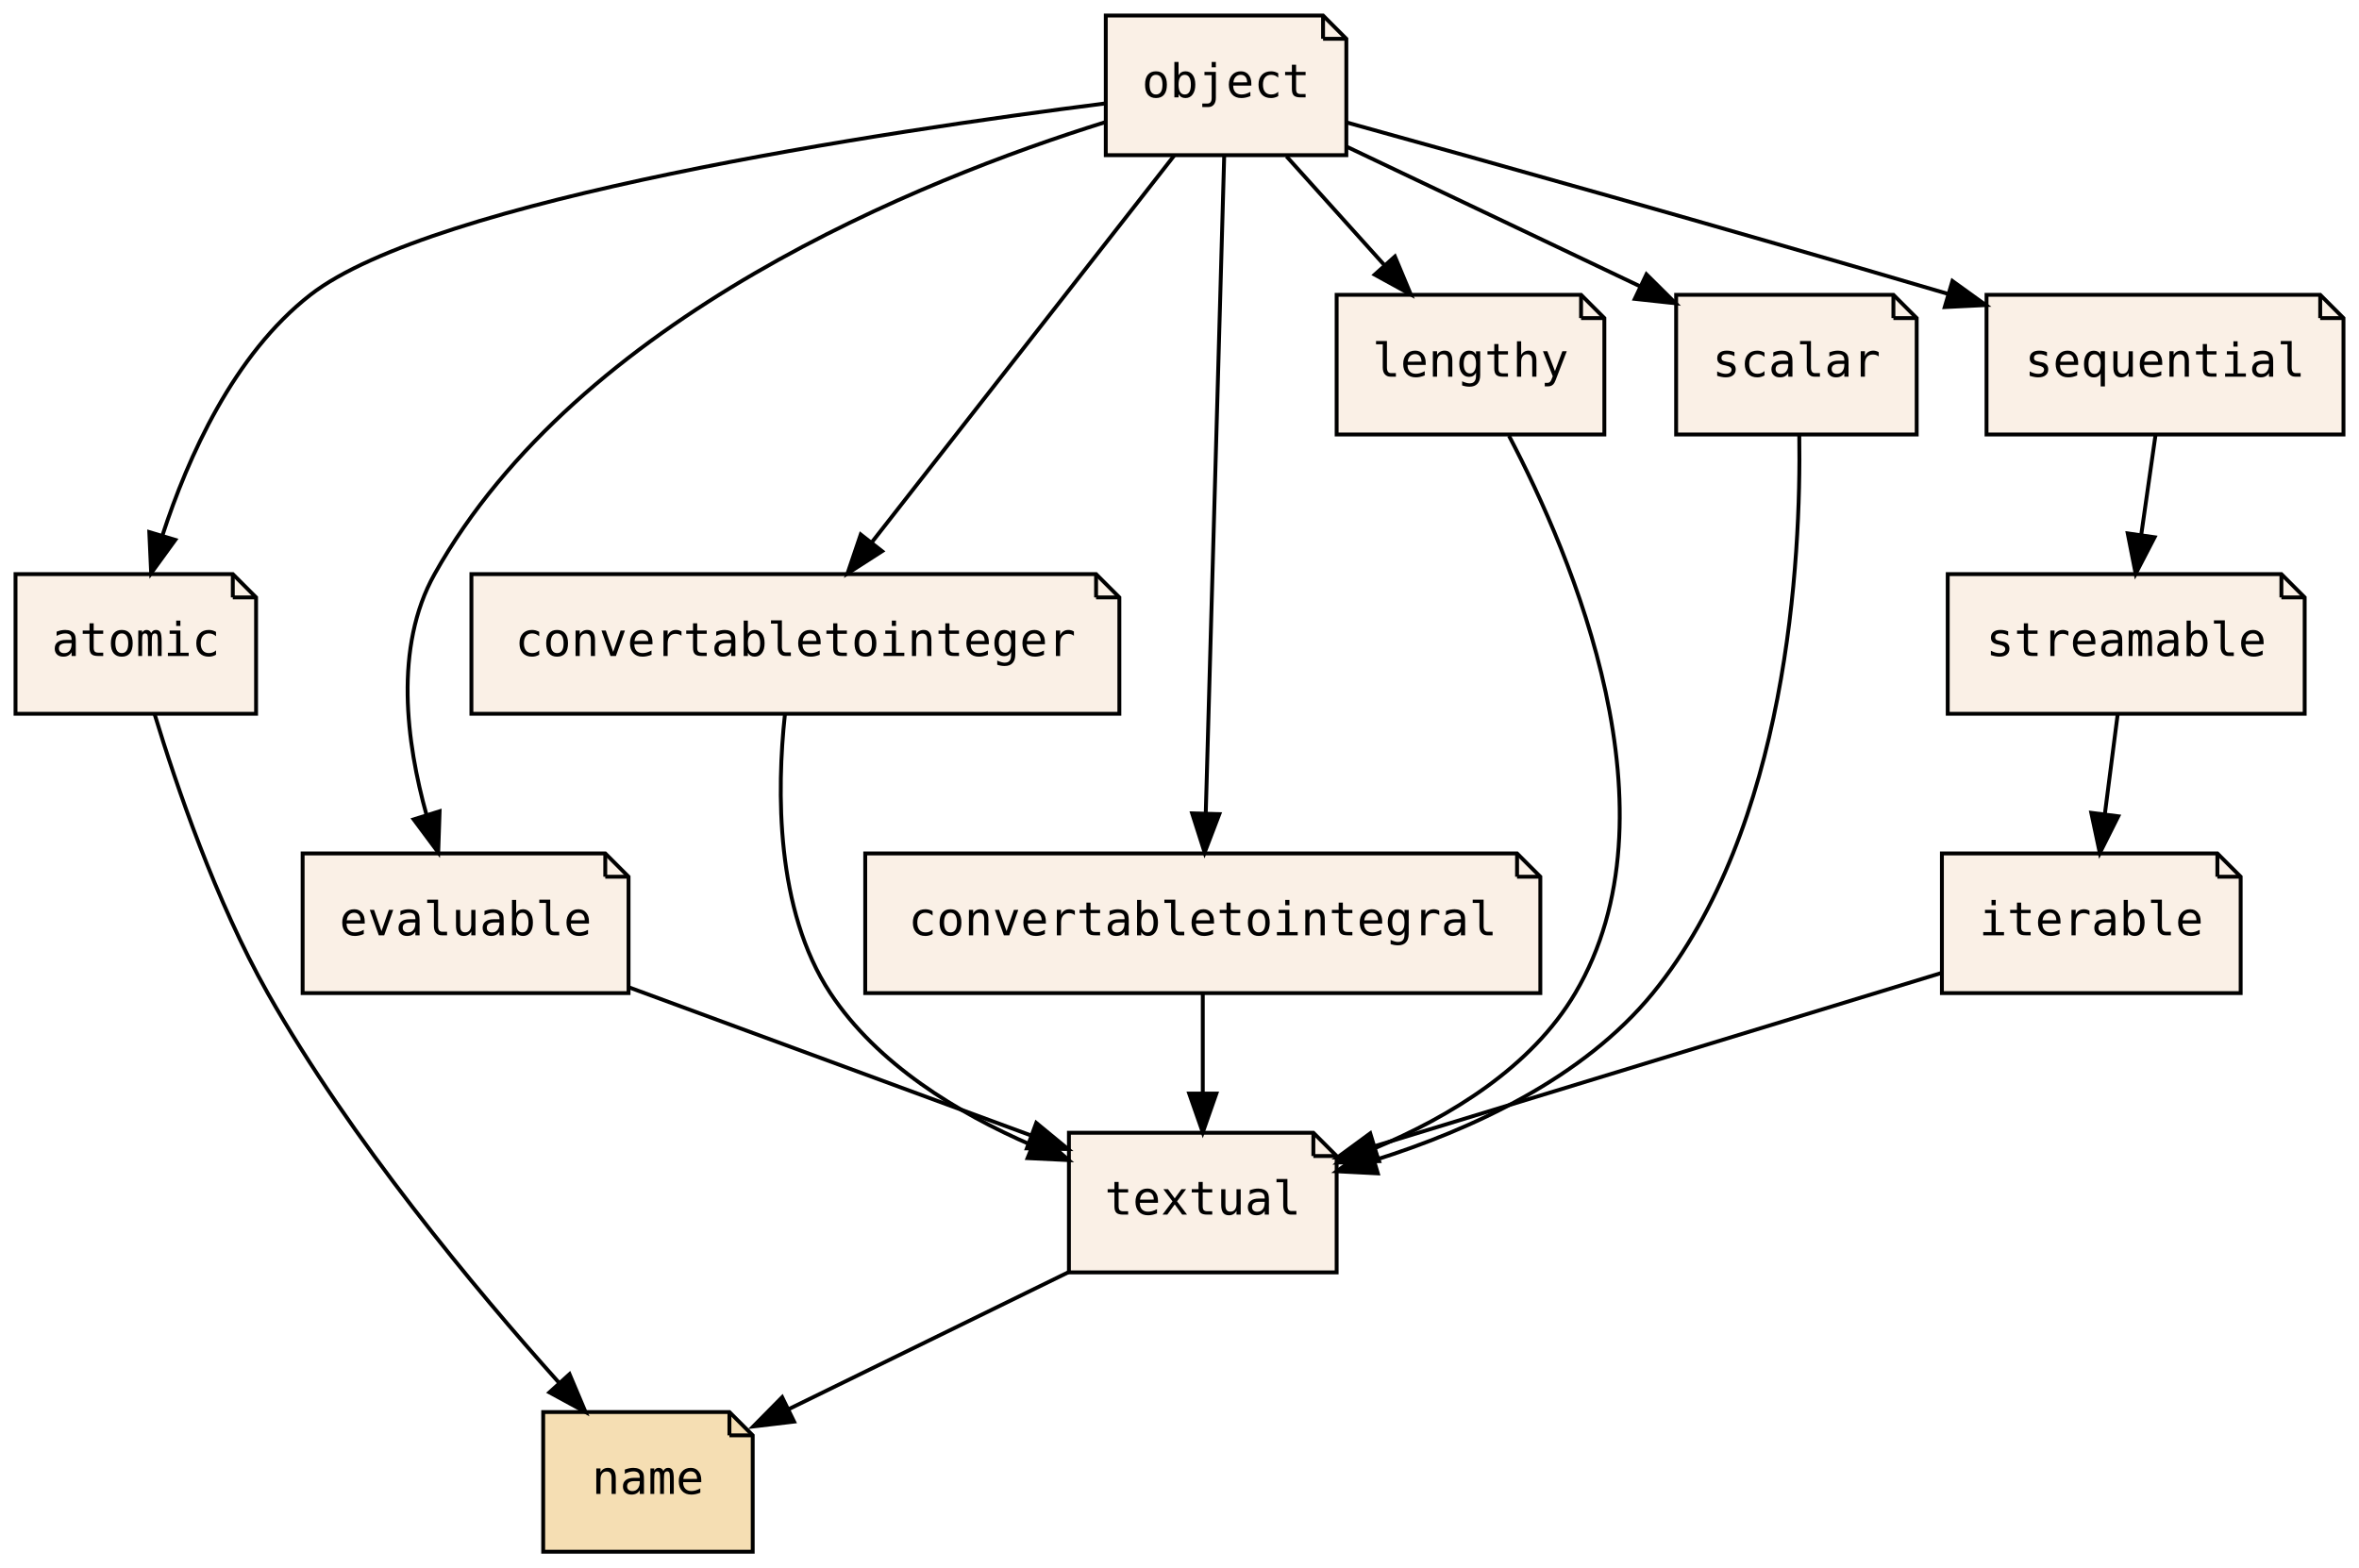
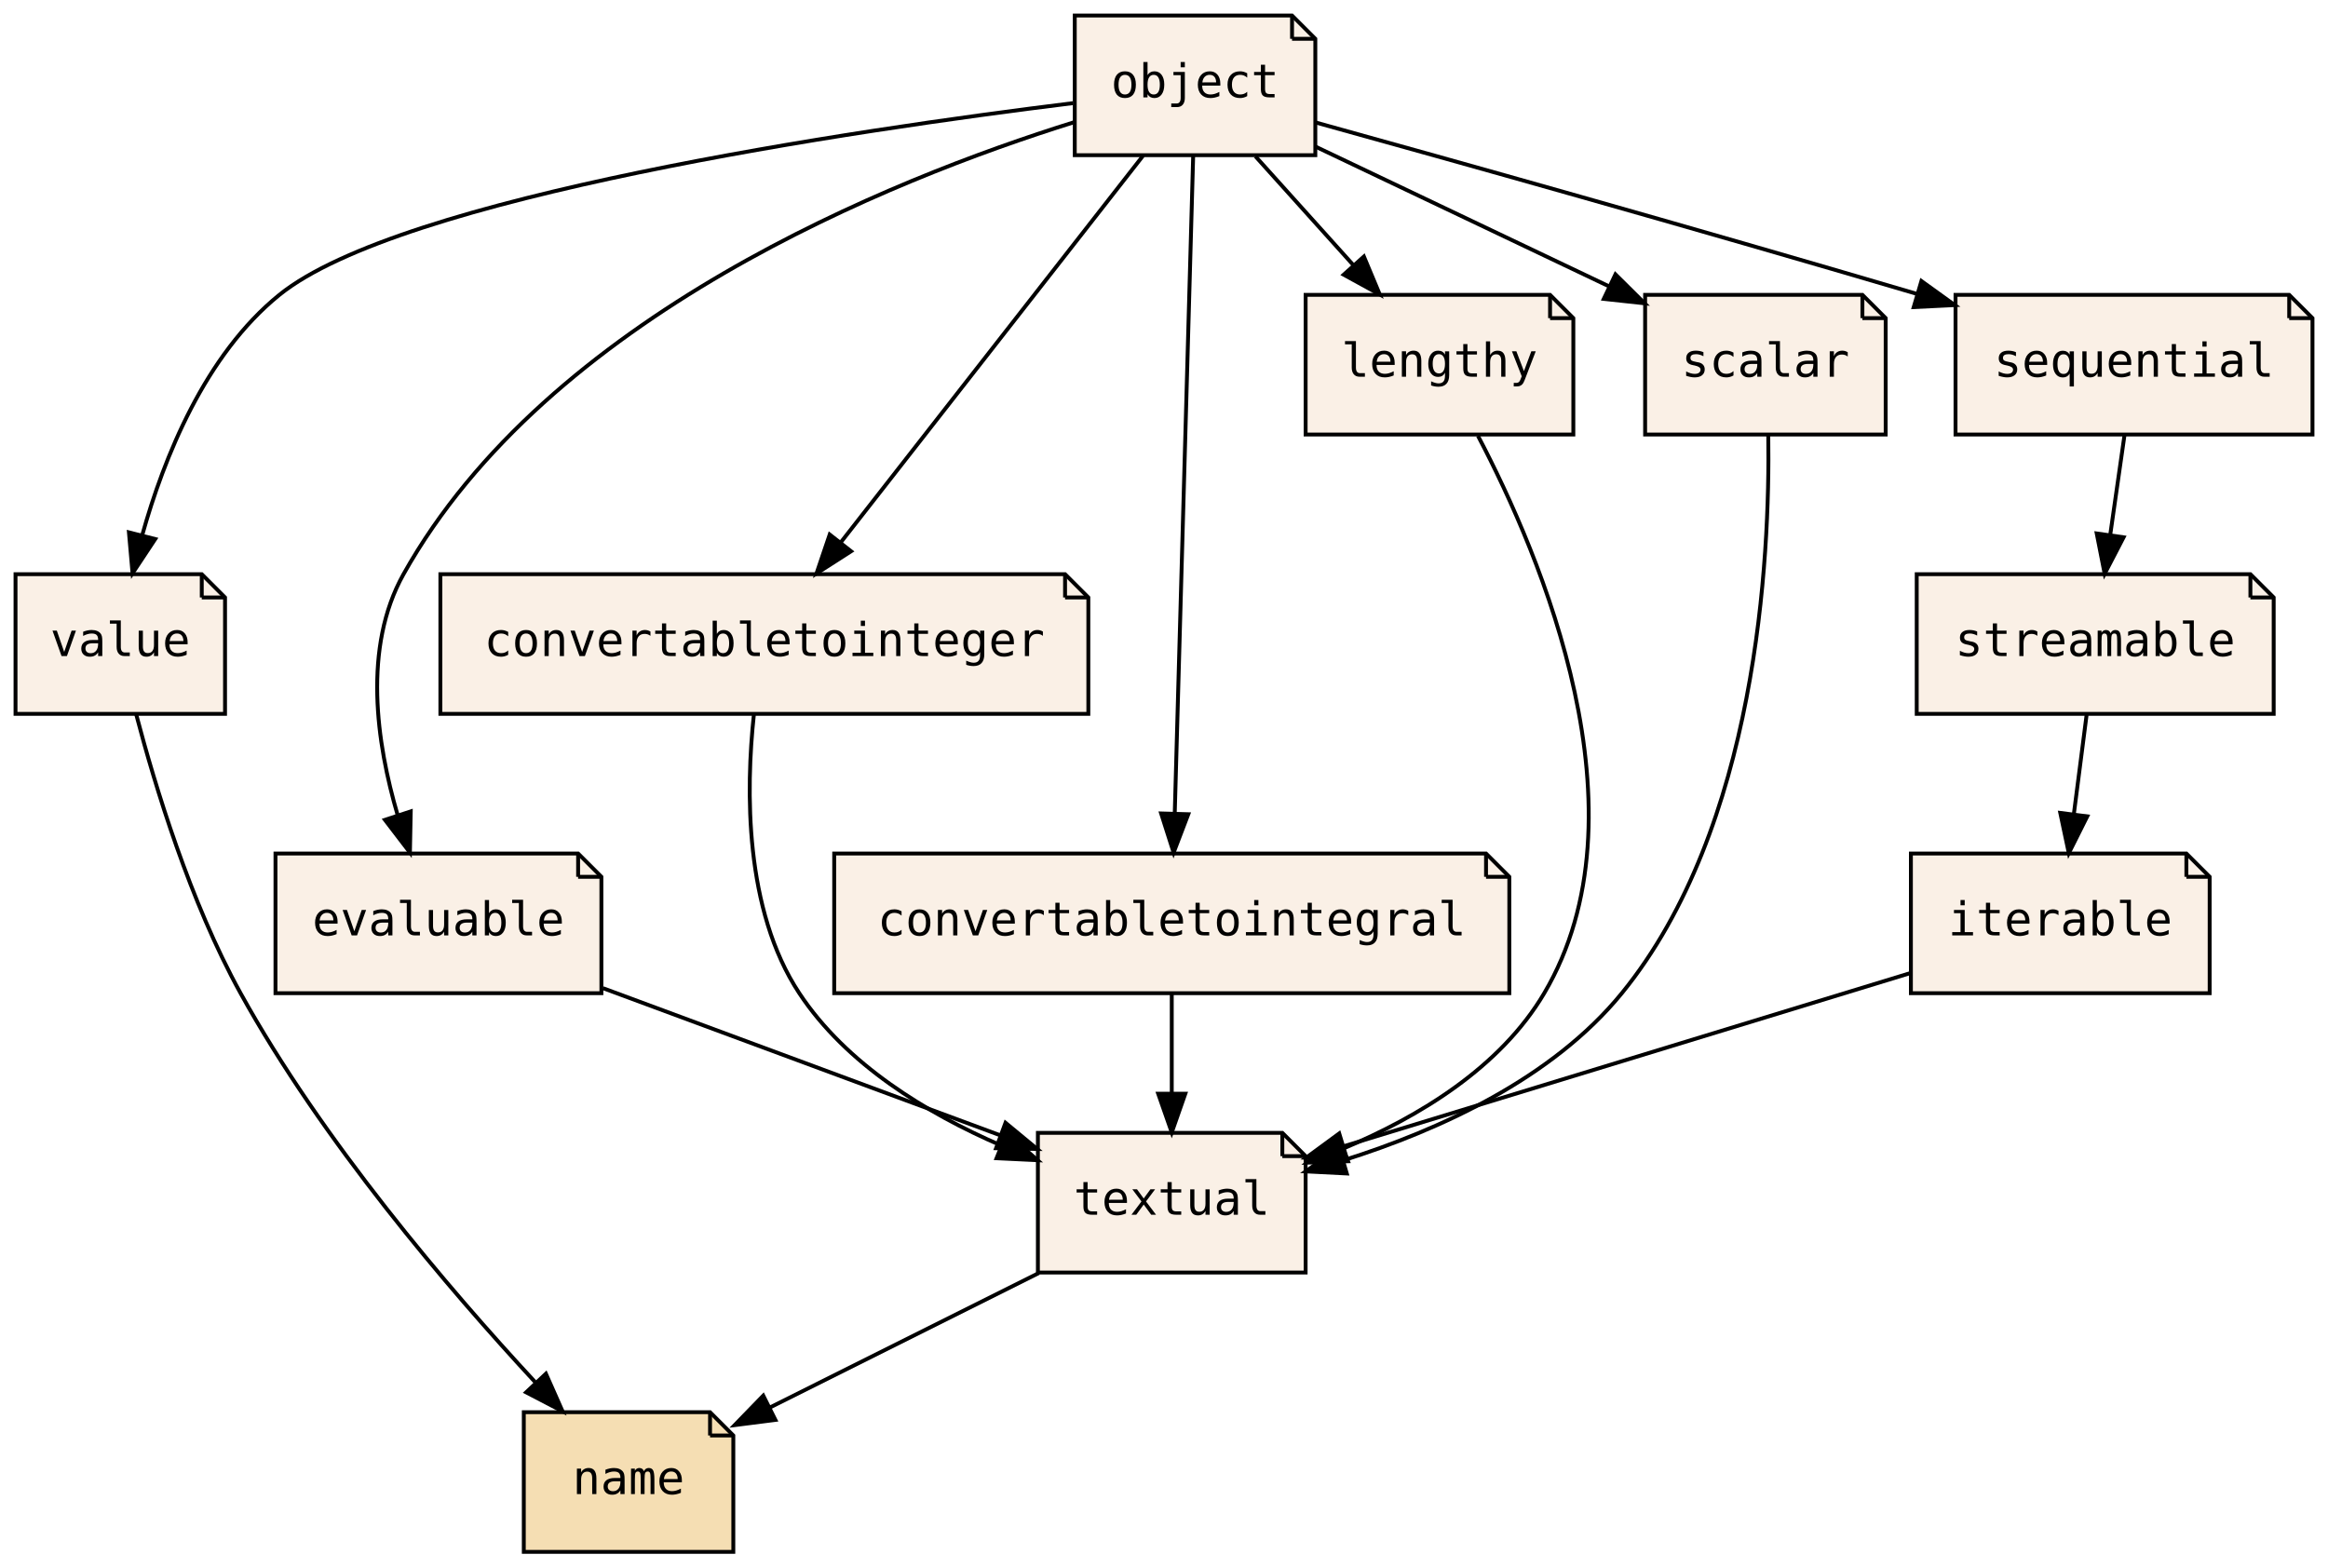
- <svg xmlns="http://www.w3.org/2000/svg" xmlns:xlink="http://www.w3.org/1999/xlink" width="608pt" height="404pt" viewBox="0.00 0.00 608.00 404.00">
+ <svg xmlns="http://www.w3.org/2000/svg" xmlns:xlink="http://www.w3.org/1999/xlink" width="600pt" height="404pt" viewBox="0.00 0.00 600.00 404.00">
  <g id="graph0" class="graph" transform="scale(1 1) rotate(0) translate(4 400)">
-     <polygon fill="transparent" stroke="transparent" points="-4,4 -4,-400 604,-400 604,4 -4,4" />
+     <polygon fill="transparent" stroke="transparent" points="-4,4 -4,-400 596,-400 596,4 -4,4" />
    <g id="node1" class="node">
      <g id="a_node1">
-         <a xlink:href="PsyllaReference_Types.xhtml#PsyllaReference_Types_Details_atomic" xlink:title="atomic" target="_parent">
-           <polygon fill="linen" stroke="black" points="56,-252 0,-252 0,-216 62,-216 62,-246 56,-252" />
-           <polyline fill="none" stroke="black" points="56,-252 56,-246 " />
-           <polyline fill="none" stroke="black" points="62,-246 56,-246 " />
-           <text text-anchor="middle" x="31" y="-230.9" font-family="Source Code Pro,monospace" font-size="12.00">atomic</text>
+         <a xlink:href="PsyllaReference_Types.xhtml#PsyllaReference_Types_Details_textual" xlink:title="textual" target="_parent">
+           <polygon fill="linen" stroke="black" points="326.5,-108 263.5,-108 263.5,-72 332.5,-72 332.5,-102 326.5,-108" />
+           <polyline fill="none" stroke="black" points="326.5,-108 326.5,-102 " />
+           <polyline fill="none" stroke="black" points="332.5,-102 326.5,-102 " />
+           <text text-anchor="middle" x="298" y="-86.9" font-family="Source Code Pro,monospace" font-size="12.00">textual</text>
        </a>
      </g>
    </g>
    <g id="node3" class="node">
      <g id="a_node3">
        <a xlink:href="PsyllaReference_Types.xhtml#PsyllaReference_Types_Details_name" xlink:title="name" target="_parent">
-           <polygon fill="wheat" stroke="black" points="184,-36 136,-36 136,0 190,0 190,-30 184,-36" />
-           <polyline fill="none" stroke="black" points="184,-36 184,-30 " />
-           <polyline fill="none" stroke="black" points="190,-30 184,-30 " />
-           <text text-anchor="middle" x="163" y="-14.9" font-family="Source Code Pro,monospace" font-size="12.00">name</text>
+           <polygon fill="wheat" stroke="black" points="179,-36 131,-36 131,0 185,0 185,-30 179,-36" />
+           <polyline fill="none" stroke="black" points="179,-36 179,-30 " />
+           <polyline fill="none" stroke="black" points="185,-30 179,-30 " />
+           <text text-anchor="middle" x="158" y="-14.9" font-family="Source Code Pro,monospace" font-size="12.00">name</text>
        </a>
      </g>
    </g>
    <g id="edge1" class="edge">
-       <path fill="none" stroke="black" d="M35.84,-215.93C41.44,-197.49 51.64,-167.61 65,-144 86.35,-106.27 118.44,-67.73 140.03,-43.61" />
-       <polygon fill="black" stroke="black" points="142.79,-45.77 146.91,-36.01 137.61,-41.07 142.79,-45.77" />
+       <path fill="none" stroke="black" d="M263.75,-71.88C242.74,-61.37 215.85,-47.92 194.44,-37.22" />
+       <polygon fill="black" stroke="black" points="195.85,-34.01 185.34,-32.67 192.72,-40.27 195.85,-34.01" />
    </g>
    <g id="node2" class="node">
      <g id="a_node2">
-         <a xlink:href="PsyllaReference_Types.xhtml#PsyllaReference_Types_Details_textual" xlink:title="textual" target="_parent">
-           <polygon fill="linen" stroke="black" points="334.5,-108 271.5,-108 271.5,-72 340.5,-72 340.5,-102 334.5,-108" />
-           <polyline fill="none" stroke="black" points="334.5,-108 334.5,-102 " />
-           <polyline fill="none" stroke="black" points="340.5,-102 334.5,-102 " />
-           <text text-anchor="middle" x="306" y="-86.9" font-family="Source Code Pro,monospace" font-size="12.00">textual</text>
+         <a xlink:href="PsyllaReference_Types.xhtml#PsyllaReference_Types_Details_value" xlink:title="value" target="_parent">
+           <polygon fill="linen" stroke="black" points="48,-252 0,-252 0,-216 54,-216 54,-246 48,-252" />
+           <polyline fill="none" stroke="black" points="48,-252 48,-246 " />
+           <polyline fill="none" stroke="black" points="54,-246 48,-246 " />
+           <text text-anchor="middle" x="27" y="-230.9" font-family="Source Code Pro,monospace" font-size="12.00">value</text>
        </a>
      </g>
    </g>
    <g id="edge2" class="edge">
-       <path fill="none" stroke="black" d="M271.38,-72.05C249.54,-61.36 221.37,-47.57 199.23,-36.73" />
-       <polygon fill="black" stroke="black" points="200.66,-33.54 190.14,-32.29 197.59,-39.83 200.66,-33.54" />
+       <path fill="none" stroke="black" d="M31.1,-215.88C35.95,-197.41 45.02,-167.48 58,-144 79.02,-105.98 111.66,-67.78 133.89,-43.8" />
+       <polygon fill="black" stroke="black" points="136.7,-45.92 140.99,-36.23 131.6,-41.12 136.7,-45.92" />
    </g>
    <g id="node4" class="node">
      <g id="a_node4">
-         <a xlink:href="PsyllaReference_Types.xhtml#PsyllaReference_Types_Details_object" xlink:title="object" target="_parent">
-           <polygon fill="linen" stroke="black" points="337,-396 281,-396 281,-360 343,-360 343,-390 337,-396" />
-           <polyline fill="none" stroke="black" points="337,-396 337,-390 " />
-           <polyline fill="none" stroke="black" points="343,-390 337,-390 " />
-           <text text-anchor="middle" x="312" y="-374.9" font-family="Source Code Pro,monospace" font-size="12.00">object</text>
+         <a xlink:href="PsyllaReference_Types.xhtml#PsyllaReference_Types_Details_evaluable" xlink:title="evaluable" target="_parent">
+           <polygon fill="linen" stroke="black" points="145,-180 67,-180 67,-144 151,-144 151,-174 145,-180" />
+           <polyline fill="none" stroke="black" points="145,-180 145,-174 " />
+           <polyline fill="none" stroke="black" points="151,-174 145,-174 " />
+           <text text-anchor="middle" x="109" y="-158.9" font-family="Source Code Pro,monospace" font-size="12.00">evaluable</text>
        </a>
      </g>
    </g>
    <g id="edge3" class="edge">
-       <path fill="none" stroke="black" d="M280.65,-373.31C224.04,-366.11 107.72,-348.71 76,-324 56.23,-308.6 44.43,-282.15 37.9,-262.08" />
-       <polygon fill="black" stroke="black" points="41.18,-260.83 34.96,-252.26 34.48,-262.84 41.18,-260.83" />
+       <path fill="none" stroke="black" d="M151.42,-145.29C181.86,-134.02 222.79,-118.85 253.66,-107.42" />
+       <polygon fill="black" stroke="black" points="255.15,-110.6 263.31,-103.85 252.72,-104.04 255.15,-110.6" />
    </g>
    <g id="node5" class="node">
      <g id="a_node5">
-         <a xlink:href="PsyllaReference_Types.xhtml#PsyllaReference_Types_Details_evaluable" xlink:title="evaluable" target="_parent">
-           <polygon fill="linen" stroke="black" points="152,-180 74,-180 74,-144 158,-144 158,-174 152,-180" />
-           <polyline fill="none" stroke="black" points="152,-180 152,-174 " />
-           <polyline fill="none" stroke="black" points="158,-174 152,-174 " />
-           <text text-anchor="middle" x="116" y="-158.9" font-family="Source Code Pro,monospace" font-size="12.00">evaluable</text>
+         <a xlink:href="PsyllaReference_Types.xhtml#PsyllaReference_Types_Details_convertabletointeger" xlink:title="convertabletointeger" target="_parent">
+           <polygon fill="linen" stroke="black" points="270.5,-252 109.5,-252 109.5,-216 276.5,-216 276.5,-246 270.5,-252" />
+           <polyline fill="none" stroke="black" points="270.5,-252 270.5,-246 " />
+           <polyline fill="none" stroke="black" points="276.5,-246 270.5,-246 " />
+           <text text-anchor="middle" x="193" y="-230.9" font-family="Source Code Pro,monospace" font-size="12.00">convertabletointeger</text>
        </a>
      </g>
    </g>
-     <g id="edge10" class="edge">
-       <path fill="none" stroke="black" d="M280.76,-368.48C233.43,-353.7 145.14,-318.32 108,-252 97.45,-233.16 100.74,-208.49 105.94,-189.9" />
-       <polygon fill="black" stroke="black" points="109.3,-190.87 108.94,-180.28 102.62,-188.78 109.3,-190.87" />
+     <g id="edge4" class="edge">
+       <path fill="none" stroke="black" d="M190.29,-215.71C188.23,-196.55 187.8,-165.51 202,-144 214.11,-125.65 234.84,-113.07 253.93,-104.79" />
+       <polygon fill="black" stroke="black" points="255.47,-107.95 263.42,-100.95 252.84,-101.46 255.47,-107.95" />
    </g>
    <g id="node6" class="node">
      <g id="a_node6">
-         <a xlink:href="PsyllaReference_Types.xhtml#PsyllaReference_Types_Details_convertabletointeger" xlink:title="convertabletointeger" target="_parent">
-           <polygon fill="linen" stroke="black" points="278.5,-252 117.5,-252 117.5,-216 284.5,-216 284.5,-246 278.5,-252" />
-           <polyline fill="none" stroke="black" points="278.5,-252 278.5,-246 " />
-           <polyline fill="none" stroke="black" points="284.5,-246 278.5,-246 " />
-           <text text-anchor="middle" x="201" y="-230.9" font-family="Source Code Pro,monospace" font-size="12.00">convertabletointeger</text>
+         <a xlink:href="PsyllaReference_Types.xhtml#PsyllaReference_Types_Details_convertabletointegral" xlink:title="convertabletointegral" target="_parent">
+           <polygon fill="linen" stroke="black" points="379,-180 211,-180 211,-144 385,-144 385,-174 379,-180" />
+           <polyline fill="none" stroke="black" points="379,-180 379,-174 " />
+           <polyline fill="none" stroke="black" points="385,-174 379,-174 " />
+           <text text-anchor="middle" x="298" y="-158.9" font-family="Source Code Pro,monospace" font-size="12.00">convertabletointegral</text>
        </a>
      </g>
    </g>
-     <g id="edge11" class="edge">
-       <path fill="none" stroke="black" d="M298.61,-359.87C279.19,-335.03 243.09,-288.85 220.65,-260.14" />
-       <polygon fill="black" stroke="black" points="223.35,-257.91 214.44,-252.19 217.84,-262.22 223.35,-257.91" />
+     <g id="edge5" class="edge">
+       <path fill="none" stroke="black" d="M298,-143.7C298,-135.98 298,-126.71 298,-118.11" />
+       <polygon fill="black" stroke="black" points="301.5,-118.1 298,-108.1 294.5,-118.1 301.5,-118.1" />
    </g>
    <g id="node7" class="node">
      <g id="a_node7">
-         <a xlink:href="PsyllaReference_Types.xhtml#PsyllaReference_Types_Details_convertabletointegral" xlink:title="convertabletointegral" target="_parent">
-           <polygon fill="linen" stroke="black" points="387,-180 219,-180 219,-144 393,-144 393,-174 387,-180" />
-           <polyline fill="none" stroke="black" points="387,-180 387,-174 " />
-           <polyline fill="none" stroke="black" points="393,-174 387,-174 " />
-           <text text-anchor="middle" x="306" y="-158.9" font-family="Source Code Pro,monospace" font-size="12.00">convertabletointegral</text>
+         <a xlink:href="PsyllaReference_Types.xhtml#PsyllaReference_Types_Details_iterable" xlink:title="iterable" target="_parent">
+           <polygon fill="linen" stroke="black" points="559.5,-180 488.5,-180 488.5,-144 565.5,-144 565.5,-174 559.5,-180" />
+           <polyline fill="none" stroke="black" points="559.5,-180 559.5,-174 " />
+           <polyline fill="none" stroke="black" points="565.5,-174 559.5,-174 " />
+           <text text-anchor="middle" x="527" y="-158.9" font-family="Source Code Pro,monospace" font-size="12.00">iterable</text>
        </a>
      </g>
    </g>
-     <g id="edge12" class="edge">
-       <path fill="none" stroke="black" d="M311.52,-359.85C310.48,-322.83 308.02,-235.18 306.77,-190.39" />
-       <polygon fill="black" stroke="black" points="310.26,-190.13 306.48,-180.23 303.26,-190.33 310.26,-190.13" />
+     <g id="edge6" class="edge">
+       <path fill="none" stroke="black" d="M488.41,-149.2C448.05,-136.87 384.79,-117.53 342.39,-104.57" />
+       <polygon fill="black" stroke="black" points="343.2,-101.16 332.62,-101.58 341.16,-107.85 343.2,-101.16" />
+     </g>
+     <g id="node8" class="node">
+       <g id="a_node8">
+         <a xlink:href="PsyllaReference_Types.xhtml#PsyllaReference_Types_Details_lengthy" xlink:title="lengthy" target="_parent">
+           <polygon fill="linen" stroke="black" points="395.5,-324 332.5,-324 332.5,-288 401.5,-288 401.5,-318 395.5,-324" />
+           <polyline fill="none" stroke="black" points="395.5,-324 395.5,-318 " />
+           <polyline fill="none" stroke="black" points="401.5,-318 395.5,-318 " />
+           <text text-anchor="middle" x="367" y="-302.9" font-family="Source Code Pro,monospace" font-size="12.00">lengthy</text>
+         </a>
+       </g>
+     </g>
+     <g id="edge7" class="edge">
+       <path fill="none" stroke="black" d="M376.92,-287.66C393.24,-256.6 421.37,-190.37 394,-144 382.69,-124.84 361.7,-112.13 342.22,-103.97" />
+       <polygon fill="black" stroke="black" points="343.42,-100.68 332.83,-100.32 340.89,-107.2 343.42,-100.68" />
    </g>
    <g id="node9" class="node">
      <g id="a_node9">
-         <a xlink:href="PsyllaReference_Types.xhtml#PsyllaReference_Types_Details_lengthy" xlink:title="lengthy" target="_parent">
-           <polygon fill="linen" stroke="black" points="403.5,-324 340.5,-324 340.5,-288 409.5,-288 409.5,-318 403.5,-324" />
-           <polyline fill="none" stroke="black" points="403.5,-324 403.5,-318 " />
-           <polyline fill="none" stroke="black" points="409.5,-318 403.5,-318 " />
-           <text text-anchor="middle" x="375" y="-302.9" font-family="Source Code Pro,monospace" font-size="12.00">lengthy</text>
+         <a xlink:href="PsyllaReference_Types.xhtml#PsyllaReference_Types_Details_scalar" xlink:title="scalar" target="_parent">
+           <polygon fill="linen" stroke="black" points="476,-324 420,-324 420,-288 482,-288 482,-318 476,-324" />
+           <polyline fill="none" stroke="black" points="476,-324 476,-318 " />
+           <polyline fill="none" stroke="black" points="482,-318 476,-318 " />
+           <text text-anchor="middle" x="451" y="-302.9" font-family="Source Code Pro,monospace" font-size="12.00">scalar</text>
        </a>
      </g>
    </g>
-     <g id="edge14" class="edge">
-       <path fill="none" stroke="black" d="M327.57,-359.7C335.2,-351.22 344.52,-340.86 352.88,-331.58" />
-       <polygon fill="black" stroke="black" points="355.52,-333.88 359.61,-324.1 350.31,-329.2 355.52,-333.88" />
+     <g id="edge8" class="edge">
+       <path fill="none" stroke="black" d="M451.74,-287.85C452.21,-255.9 448.8,-186.68 414,-144 396.05,-121.98 366.94,-108.72 342.38,-100.97" />
+       <polygon fill="black" stroke="black" points="343.11,-97.53 332.53,-98.07 341.14,-104.25 343.11,-97.53" />
    </g>
    <g id="node10" class="node">
      <g id="a_node10">
-         <a xlink:href="PsyllaReference_Types.xhtml#PsyllaReference_Types_Details_scalar" xlink:title="scalar" target="_parent">
-           <polygon fill="linen" stroke="black" points="484,-324 428,-324 428,-288 490,-288 490,-318 484,-324" />
-           <polyline fill="none" stroke="black" points="484,-324 484,-318 " />
-           <polyline fill="none" stroke="black" points="490,-318 484,-318 " />
-           <text text-anchor="middle" x="459" y="-302.9" font-family="Source Code Pro,monospace" font-size="12.00">scalar</text>
+         <a xlink:href="PsyllaReference_Types.xhtml#PsyllaReference_Types_Details_object" xlink:title="object" target="_parent">
+           <polygon fill="linen" stroke="black" points="329,-396 273,-396 273,-360 335,-360 335,-390 329,-396" />
+           <polyline fill="none" stroke="black" points="329,-396 329,-390 " />
+           <polyline fill="none" stroke="black" points="335,-390 329,-390 " />
+           <text text-anchor="middle" x="304" y="-374.9" font-family="Source Code Pro,monospace" font-size="12.00">object</text>
        </a>
      </g>
    </g>
+     <g id="edge9" class="edge">
+       <path fill="none" stroke="black" d="M272.56,-373.42C215.81,-366.4 99.26,-349.28 68,-324 48.85,-308.51 38.25,-282.08 32.65,-262.04" />
+       <polygon fill="black" stroke="black" points="36.01,-261.06 30.16,-252.23 29.23,-262.78 36.01,-261.06" />
+     </g>
+     <g id="edge10" class="edge">
+       <path fill="none" stroke="black" d="M272.76,-368.48C225.43,-353.7 137.14,-318.32 100,-252 89.44,-233.14 93.02,-208.47 98.49,-189.89" />
+       <polygon fill="black" stroke="black" points="101.86,-190.86 101.65,-180.27 95.21,-188.68 101.86,-190.86" />
+     </g>
+     <g id="edge11" class="edge">
+       <path fill="none" stroke="black" d="M290.61,-359.87C271.19,-335.03 235.09,-288.85 212.65,-260.14" />
+       <polygon fill="black" stroke="black" points="215.35,-257.91 206.44,-252.19 209.84,-262.22 215.35,-257.91" />
+     </g>
+     <g id="edge12" class="edge">
+       <path fill="none" stroke="black" d="M303.52,-359.85C302.48,-322.83 300.02,-235.18 298.77,-190.39" />
+       <polygon fill="black" stroke="black" points="302.26,-190.13 298.48,-180.23 295.26,-190.33 302.26,-190.13" />
+     </g>
+     <g id="edge14" class="edge">
+       <path fill="none" stroke="black" d="M319.57,-359.7C327.2,-351.22 336.52,-340.86 344.88,-331.58" />
+       <polygon fill="black" stroke="black" points="347.52,-333.88 351.61,-324.1 342.31,-329.2 347.52,-333.88" />
+     </g>
    <g id="edge15" class="edge">
-       <path fill="none" stroke="black" d="M343.17,-362.15C365.2,-351.67 394.91,-337.52 418.73,-326.18" />
-       <polygon fill="black" stroke="black" points="420.35,-329.28 427.87,-321.82 417.34,-322.96 420.35,-329.28" />
+       <path fill="none" stroke="black" d="M335.17,-362.15C357.2,-351.67 386.91,-337.52 410.73,-326.18" />
+       <polygon fill="black" stroke="black" points="412.35,-329.28 419.87,-321.82 409.34,-322.96 412.35,-329.28" />
    </g>
    <g id="node12" class="node">
      <g id="a_node12">
        <a xlink:href="PsyllaReference_Types.xhtml#PsyllaReference_Types_Details_sequential" xlink:title="sequential" target="_parent">
-           <polygon fill="linen" stroke="black" points="594,-324 508,-324 508,-288 600,-288 600,-318 594,-324" />
-           <polyline fill="none" stroke="black" points="594,-324 594,-318 " />
-           <polyline fill="none" stroke="black" points="600,-318 594,-318 " />
-           <text text-anchor="middle" x="554" y="-302.9" font-family="Source Code Pro,monospace" font-size="12.00">sequential</text>
+           <polygon fill="linen" stroke="black" points="586,-324 500,-324 500,-288 592,-288 592,-318 586,-324" />
+           <polyline fill="none" stroke="black" points="586,-324 586,-318 " />
+           <polyline fill="none" stroke="black" points="592,-318 586,-318 " />
+           <text text-anchor="middle" x="546" y="-302.9" font-family="Source Code Pro,monospace" font-size="12.00">sequential</text>
        </a>
      </g>
    </g>
    <g id="edge17" class="edge">
-       <path fill="none" stroke="black" d="M343.17,-368.41C378.45,-358.63 437.89,-342 498.14,-324.22" />
-       <polygon fill="black" stroke="black" points="499.21,-327.56 507.81,-321.36 497.23,-320.84 499.21,-327.56" />
-     </g>
-     <g id="edge4" class="edge">
-       <path fill="none" stroke="black" d="M158.17,-145.46C188.85,-134.16 230.31,-118.89 261.51,-107.39" />
-       <polygon fill="black" stroke="black" points="263.08,-110.54 271.26,-103.8 260.66,-103.97 263.08,-110.54" />
-     </g>
-     <g id="edge5" class="edge">
-       <path fill="none" stroke="black" d="M198.29,-215.71C196.23,-196.55 195.8,-165.51 210,-144 222.11,-125.65 242.84,-113.07 261.93,-104.79" />
-       <polygon fill="black" stroke="black" points="263.47,-107.95 271.42,-100.95 260.84,-101.46 263.47,-107.95" />
-     </g>
-     <g id="edge6" class="edge">
-       <path fill="none" stroke="black" d="M306,-143.7C306,-135.98 306,-126.71 306,-118.11" />
-       <polygon fill="black" stroke="black" points="309.5,-118.1 306,-108.1 302.5,-118.1 309.5,-118.1" />
-     </g>
-     <g id="node8" class="node">
-       <g id="a_node8">
-         <a xlink:href="PsyllaReference_Types.xhtml#PsyllaReference_Types_Details_iterable" xlink:title="iterable" target="_parent">
-           <polygon fill="linen" stroke="black" points="567.5,-180 496.5,-180 496.5,-144 573.5,-144 573.5,-174 567.5,-180" />
-           <polyline fill="none" stroke="black" points="567.5,-180 567.5,-174 " />
-           <polyline fill="none" stroke="black" points="573.5,-174 567.5,-174 " />
-           <text text-anchor="middle" x="535" y="-158.9" font-family="Source Code Pro,monospace" font-size="12.00">iterable</text>
-         </a>
-       </g>
-     </g>
-     <g id="edge7" class="edge">
-       <path fill="none" stroke="black" d="M496.41,-149.2C456.05,-136.87 392.79,-117.53 350.39,-104.57" />
-       <polygon fill="black" stroke="black" points="351.2,-101.16 340.62,-101.58 349.16,-107.85 351.2,-101.16" />
-     </g>
-     <g id="edge8" class="edge">
-       <path fill="none" stroke="black" d="M384.92,-287.66C401.24,-256.6 429.37,-190.37 402,-144 390.69,-124.84 369.7,-112.13 350.22,-103.97" />
-       <polygon fill="black" stroke="black" points="351.42,-100.68 340.83,-100.32 348.89,-107.2 351.42,-100.68" />
-     </g>
-     <g id="edge9" class="edge">
-       <path fill="none" stroke="black" d="M459.74,-287.85C460.21,-255.9 456.8,-186.68 422,-144 404.05,-121.98 374.94,-108.72 350.38,-100.97" />
-       <polygon fill="black" stroke="black" points="351.11,-97.53 340.53,-98.07 349.14,-104.25 351.11,-97.53" />
+       <path fill="none" stroke="black" d="M335.17,-368.41C370.45,-358.63 429.89,-342 490.14,-324.22" />
+       <polygon fill="black" stroke="black" points="491.21,-327.56 499.81,-321.36 489.23,-320.84 491.21,-327.56" />
    </g>
    <g id="node11" class="node">
      <g id="a_node11">
        <a xlink:href="PsyllaReference_Types.xhtml#PsyllaReference_Types_Details_streamable" xlink:title="streamable" target="_parent">
-           <polygon fill="linen" stroke="black" points="584,-252 498,-252 498,-216 590,-216 590,-246 584,-252" />
-           <polyline fill="none" stroke="black" points="584,-252 584,-246 " />
-           <polyline fill="none" stroke="black" points="590,-246 584,-246 " />
-           <text text-anchor="middle" x="544" y="-230.9" font-family="Source Code Pro,monospace" font-size="12.00">streamable</text>
+           <polygon fill="linen" stroke="black" points="576,-252 490,-252 490,-216 582,-216 582,-246 576,-252" />
+           <polyline fill="none" stroke="black" points="576,-252 576,-246 " />
+           <polyline fill="none" stroke="black" points="582,-246 576,-246 " />
+           <text text-anchor="middle" x="536" y="-230.9" font-family="Source Code Pro,monospace" font-size="12.00">streamable</text>
        </a>
      </g>
    </g>
    <g id="edge13" class="edge">
-       <path fill="none" stroke="black" d="M541.78,-215.7C540.78,-207.98 539.59,-198.71 538.49,-190.11" />
-       <polygon fill="black" stroke="black" points="541.95,-189.58 537.2,-180.1 535,-190.47 541.95,-189.58" />
+       <path fill="none" stroke="black" d="M533.78,-215.7C532.78,-207.98 531.59,-198.71 530.49,-190.11" />
+       <polygon fill="black" stroke="black" points="533.95,-189.58 529.2,-180.1 527,-190.47 533.95,-189.58" />
    </g>
    <g id="edge16" class="edge">
-       <path fill="none" stroke="black" d="M551.53,-287.7C550.43,-279.98 549.1,-270.71 547.87,-262.11" />
-       <polygon fill="black" stroke="black" points="551.32,-261.51 546.44,-252.1 544.39,-262.5 551.32,-261.51" />
+       <path fill="none" stroke="black" d="M543.53,-287.7C542.43,-279.98 541.1,-270.71 539.87,-262.11" />
+       <polygon fill="black" stroke="black" points="543.32,-261.51 538.44,-252.1 536.39,-262.5 543.32,-261.51" />
    </g>
  </g>
</svg>
